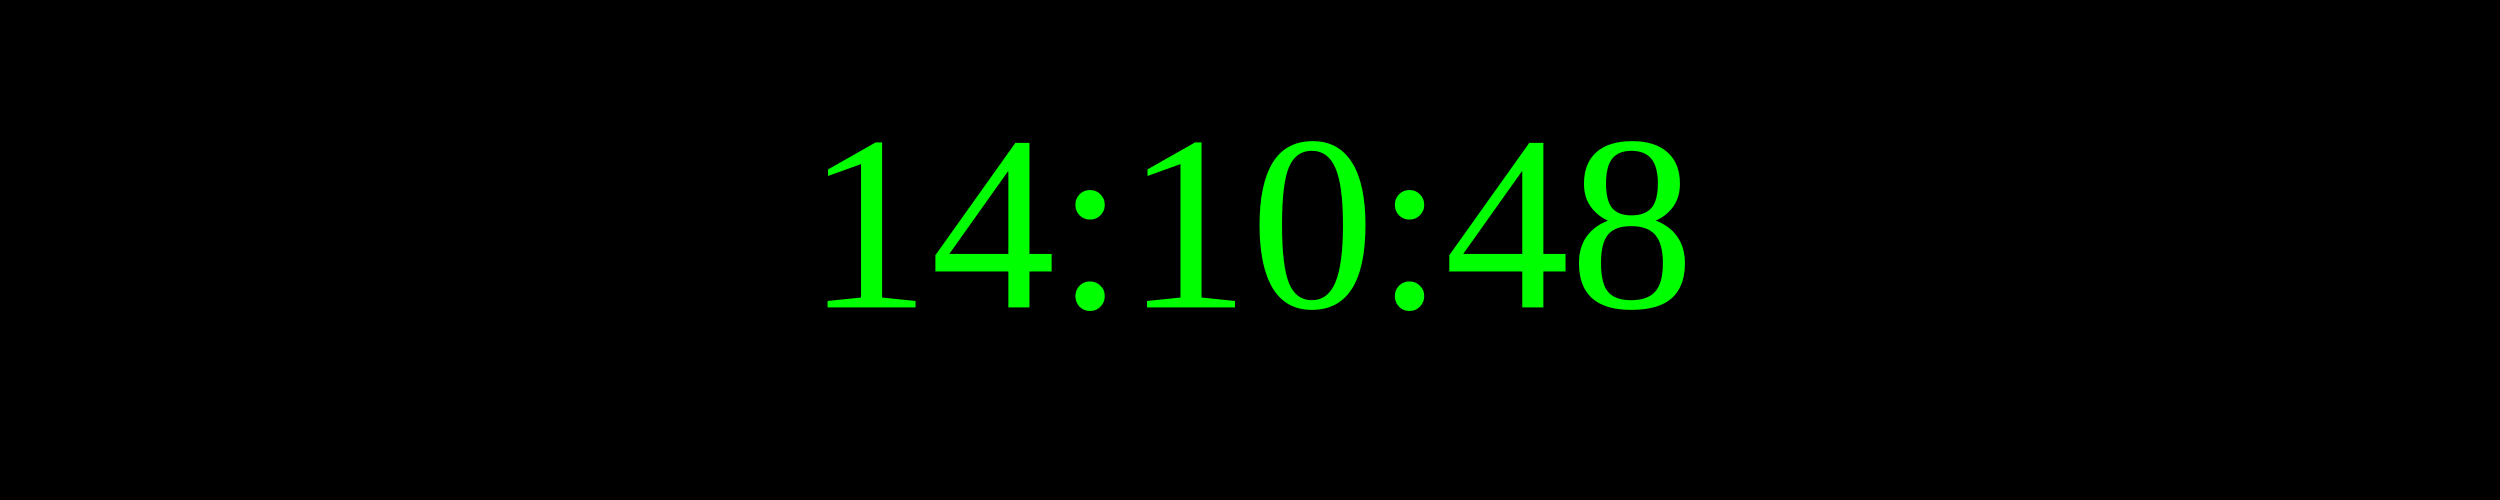
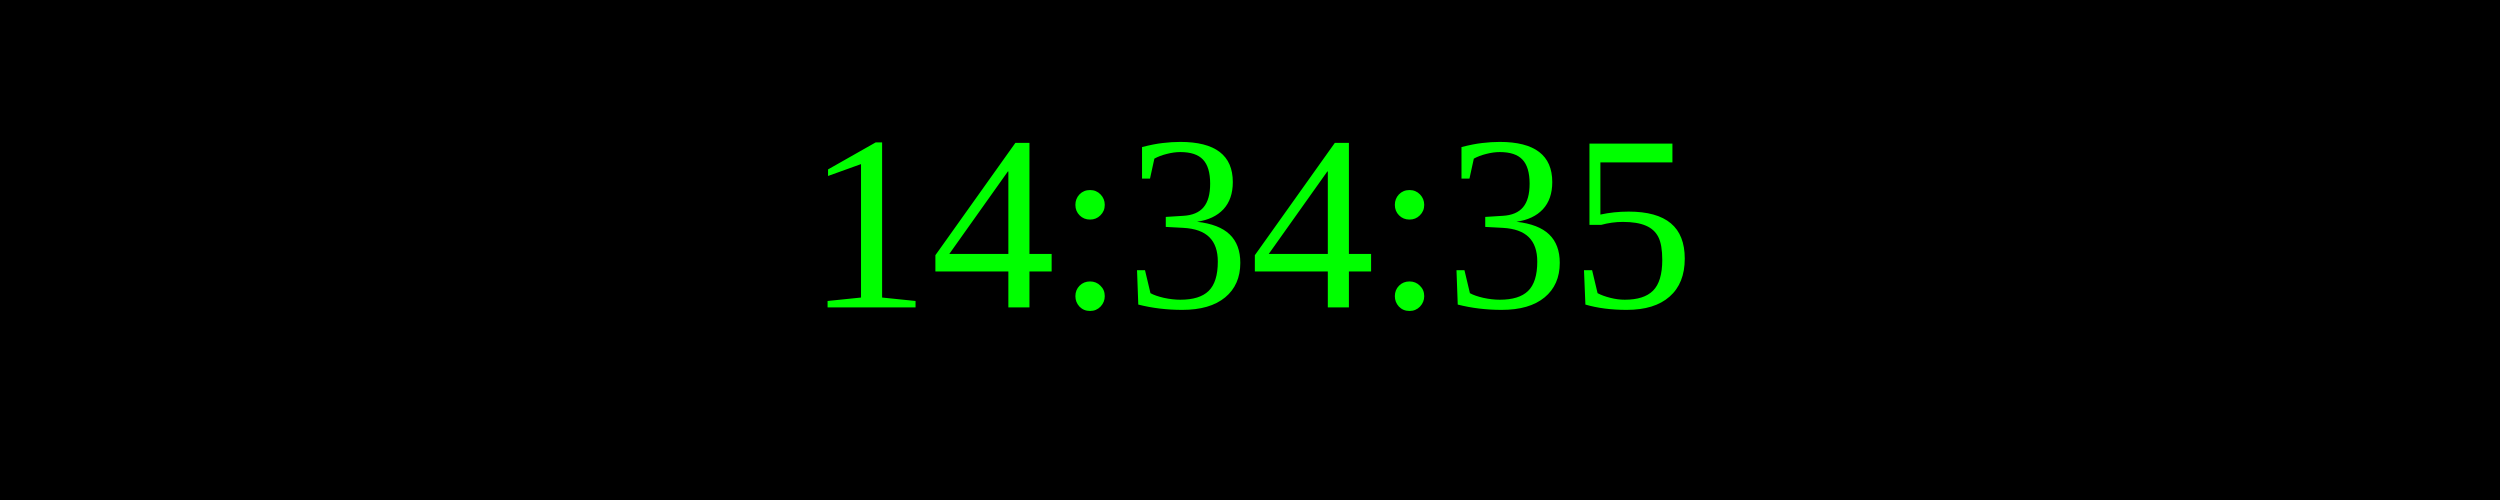
<svg xmlns="http://www.w3.org/2000/svg" width="250" height="50">
  <rect width="100%" height="100%" fill="black" />
  <text x="50%" y="50%" font-size="25" fill="lime" text-anchor="middle" dominant-baseline="middle">
- 14:10:48
+ 14:34:35
</text>
</svg>
